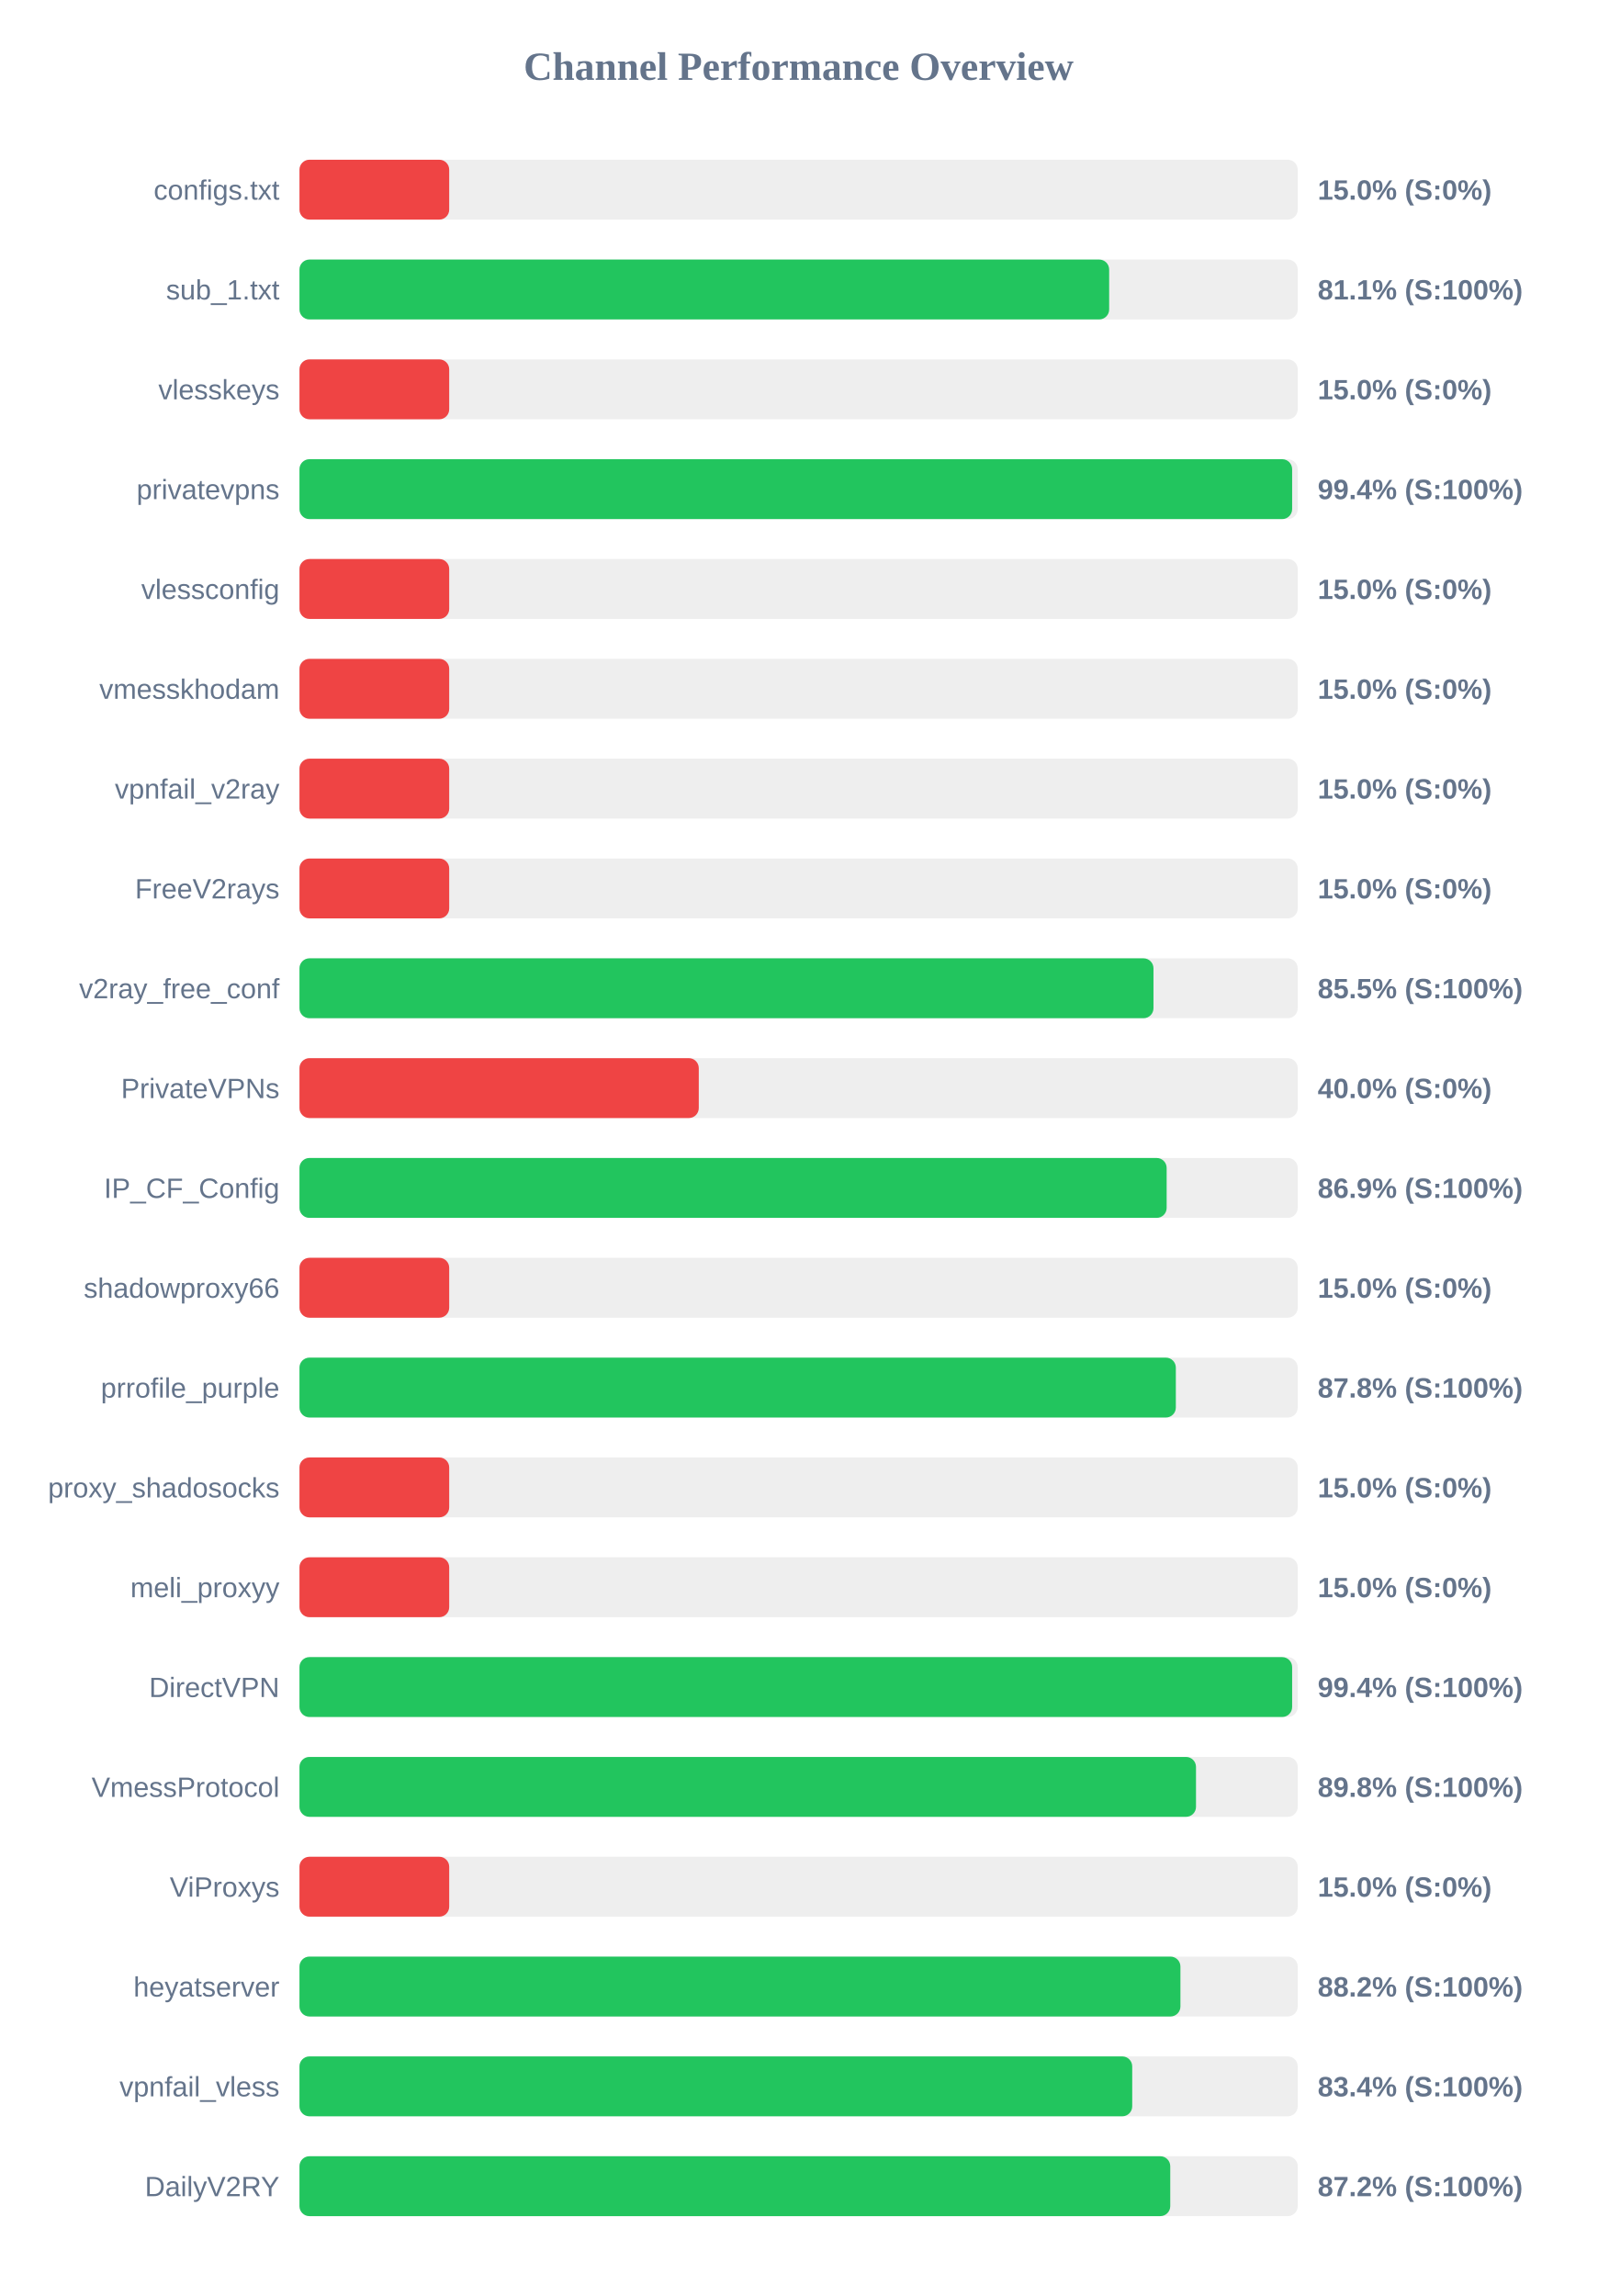
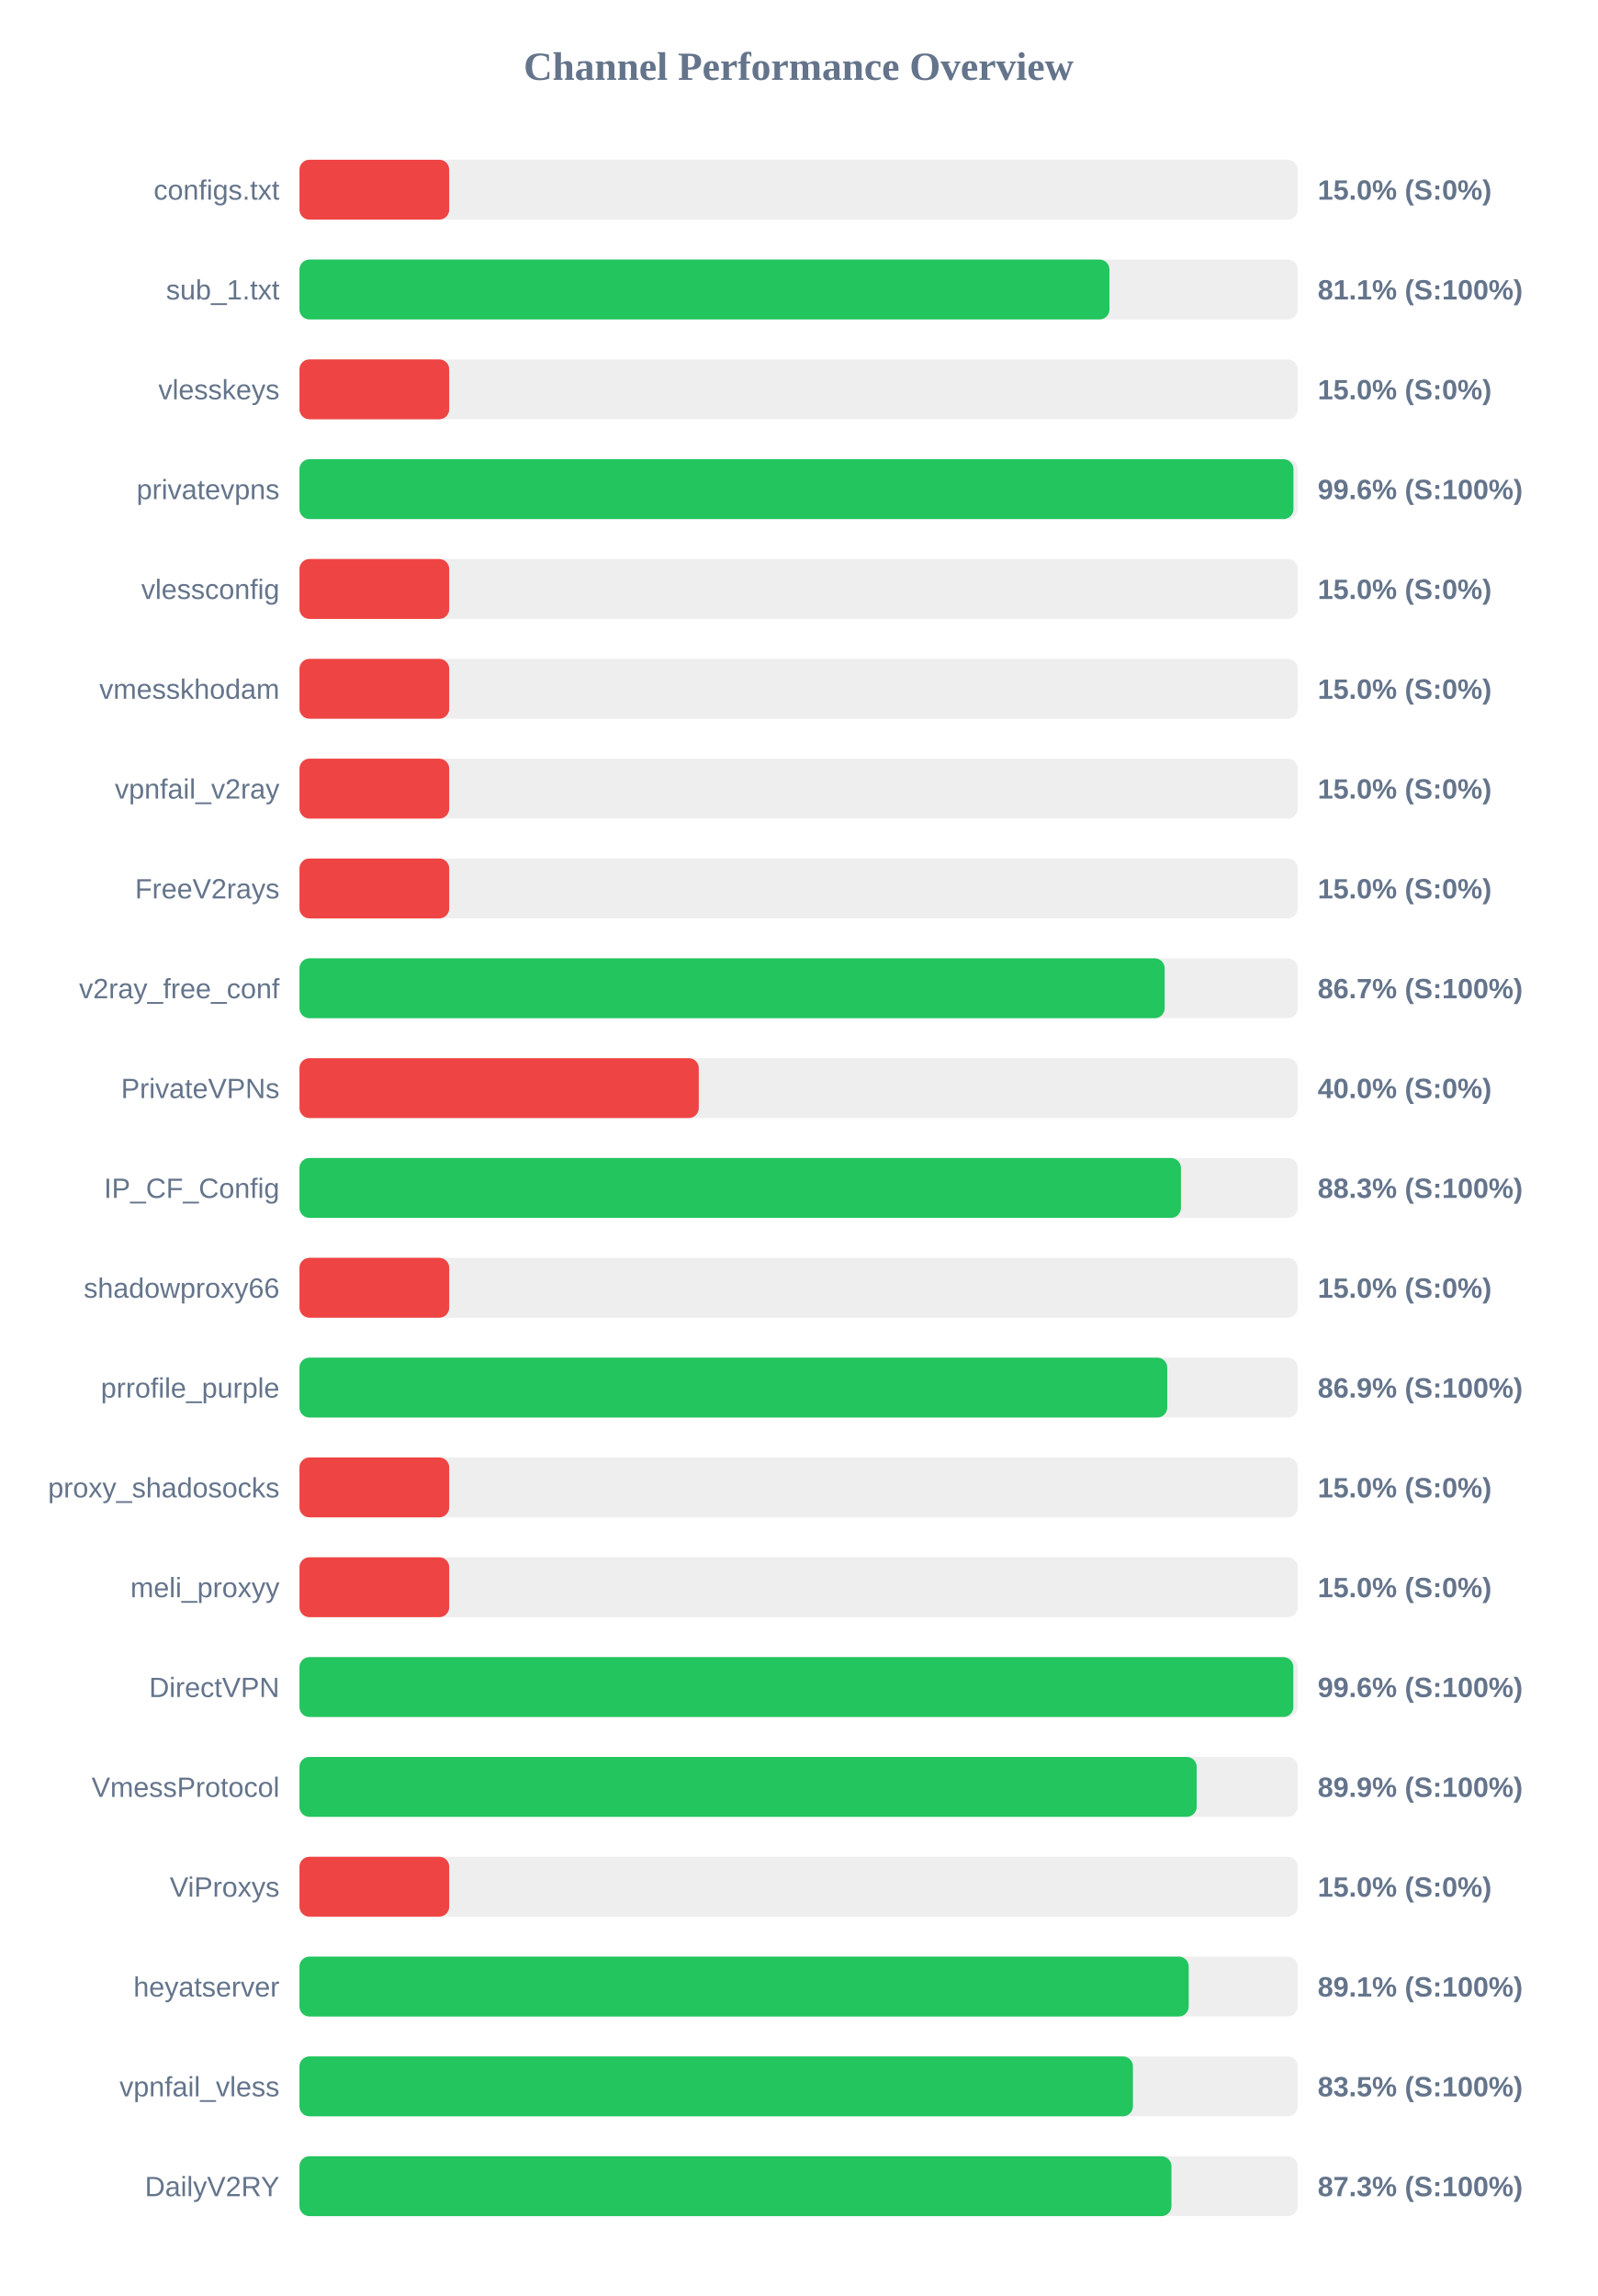
<svg xmlns="http://www.w3.org/2000/svg" width="800" height="1150" version="1.1">
  <style>
        .row { font: 14px Arial; fill: #64748b; }
        .score { font: bold 14px Arial; fill: #64748b; }
    </style>
  <text x="400" y="40" text-anchor="middle" font-size="20px" font-weight="bold" fill="#64748b">Channel Performance Overview</text>
  <rect x="150" y="80" width="500" height="30" fill="#eee" rx="5" />
  <rect x="150" y="80" width="75.0" height="30" fill="#ef4444" rx="5" />
  <text x="140" y="100" text-anchor="end" class="row">configs.txt</text>
  <text x="660" y="100" text-anchor="start" class="score">15.0% (S:0%)</text>
  <rect x="150" y="130" width="500" height="30" fill="#eee" rx="5" />
-   <rect x="150" y="130" width="405.55" height="30" fill="#22c55e" rx="5" />
+   <rect x="150" y="130" width="405.7" height="30" fill="#22c55e" rx="5" />
  <text x="140" y="150" text-anchor="end" class="row">sub_1.txt</text>
  <text x="660" y="150" text-anchor="start" class="score">81.1% (S:100%)</text>
  <rect x="150" y="180" width="500" height="30" fill="#eee" rx="5" />
  <rect x="150" y="180" width="75.0" height="30" fill="#ef4444" rx="5" />
  <text x="140" y="200" text-anchor="end" class="row">vlesskeys</text>
  <text x="660" y="200" text-anchor="start" class="score">15.0% (S:0%)</text>
  <rect x="150" y="230" width="500" height="30" fill="#eee" rx="5" />
-   <rect x="150" y="230" width="497.2" height="30" fill="#22c55e" rx="5" />
+   <rect x="150" y="230" width="497.85" height="30" fill="#22c55e" rx="5" />
  <text x="140" y="250" text-anchor="end" class="row">privatevpns</text>
-   <text x="660" y="250" text-anchor="start" class="score">99.4% (S:100%)</text>
+   <text x="660" y="250" text-anchor="start" class="score">99.6% (S:100%)</text>
  <rect x="150" y="280" width="500" height="30" fill="#eee" rx="5" />
  <rect x="150" y="280" width="75.0" height="30" fill="#ef4444" rx="5" />
  <text x="140" y="300" text-anchor="end" class="row">vlessconfig</text>
  <text x="660" y="300" text-anchor="start" class="score">15.0% (S:0%)</text>
  <rect x="150" y="330" width="500" height="30" fill="#eee" rx="5" />
  <rect x="150" y="330" width="75.0" height="30" fill="#ef4444" rx="5" />
  <text x="140" y="350" text-anchor="end" class="row">vmesskhodam</text>
  <text x="660" y="350" text-anchor="start" class="score">15.0% (S:0%)</text>
  <rect x="150" y="380" width="500" height="30" fill="#eee" rx="5" />
  <rect x="150" y="380" width="75.0" height="30" fill="#ef4444" rx="5" />
  <text x="140" y="400" text-anchor="end" class="row">vpnfail_v2ray</text>
  <text x="660" y="400" text-anchor="start" class="score">15.0% (S:0%)</text>
  <rect x="150" y="430" width="500" height="30" fill="#eee" rx="5" />
  <rect x="150" y="430" width="75.0" height="30" fill="#ef4444" rx="5" />
  <text x="140" y="450" text-anchor="end" class="row">FreeV2rays</text>
  <text x="660" y="450" text-anchor="start" class="score">15.0% (S:0%)</text>
  <rect x="150" y="480" width="500" height="30" fill="#eee" rx="5" />
-   <rect x="150" y="480" width="427.75" height="30" fill="#22c55e" rx="5" />
+   <rect x="150" y="480" width="433.35" height="30" fill="#22c55e" rx="5" />
  <text x="140" y="500" text-anchor="end" class="row">v2ray_free_conf</text>
-   <text x="660" y="500" text-anchor="start" class="score">85.5% (S:100%)</text>
+   <text x="660" y="500" text-anchor="start" class="score">86.7% (S:100%)</text>
  <rect x="150" y="530" width="500" height="30" fill="#eee" rx="5" />
  <rect x="150" y="530" width="200.0" height="30" fill="#ef4444" rx="5" />
  <text x="140" y="550" text-anchor="end" class="row">PrivateVPNs</text>
  <text x="660" y="550" text-anchor="start" class="score">40.0% (S:0%)</text>
  <rect x="150" y="580" width="500" height="30" fill="#eee" rx="5" />
-   <rect x="150" y="580" width="434.35" height="30" fill="#22c55e" rx="5" />
+   <rect x="150" y="580" width="441.5" height="30" fill="#22c55e" rx="5" />
  <text x="140" y="600" text-anchor="end" class="row">IP_CF_Config</text>
-   <text x="660" y="600" text-anchor="start" class="score">86.9% (S:100%)</text>
+   <text x="660" y="600" text-anchor="start" class="score">88.3% (S:100%)</text>
  <rect x="150" y="630" width="500" height="30" fill="#eee" rx="5" />
  <rect x="150" y="630" width="75.0" height="30" fill="#ef4444" rx="5" />
  <text x="140" y="650" text-anchor="end" class="row">shadowproxy66</text>
  <text x="660" y="650" text-anchor="start" class="score">15.0% (S:0%)</text>
  <rect x="150" y="680" width="500" height="30" fill="#eee" rx="5" />
-   <rect x="150" y="680" width="438.95" height="30" fill="#22c55e" rx="5" />
+   <rect x="150" y="680" width="434.65" height="30" fill="#22c55e" rx="5" />
  <text x="140" y="700" text-anchor="end" class="row">prrofile_purple</text>
-   <text x="660" y="700" text-anchor="start" class="score">87.8% (S:100%)</text>
+   <text x="660" y="700" text-anchor="start" class="score">86.9% (S:100%)</text>
  <rect x="150" y="730" width="500" height="30" fill="#eee" rx="5" />
  <rect x="150" y="730" width="75.0" height="30" fill="#ef4444" rx="5" />
  <text x="140" y="750" text-anchor="end" class="row">proxy_shadosocks</text>
  <text x="660" y="750" text-anchor="start" class="score">15.0% (S:0%)</text>
  <rect x="150" y="780" width="500" height="30" fill="#eee" rx="5" />
  <rect x="150" y="780" width="75.0" height="30" fill="#ef4444" rx="5" />
  <text x="140" y="800" text-anchor="end" class="row">meli_proxyy</text>
  <text x="660" y="800" text-anchor="start" class="score">15.0% (S:0%)</text>
  <rect x="150" y="830" width="500" height="30" fill="#eee" rx="5" />
-   <rect x="150" y="830" width="497.2" height="30" fill="#22c55e" rx="5" />
+   <rect x="150" y="830" width="497.8" height="30" fill="#22c55e" rx="5" />
  <text x="140" y="850" text-anchor="end" class="row">DirectVPN</text>
-   <text x="660" y="850" text-anchor="start" class="score">99.4% (S:100%)</text>
+   <text x="660" y="850" text-anchor="start" class="score">99.6% (S:100%)</text>
  <rect x="150" y="880" width="500" height="30" fill="#eee" rx="5" />
-   <rect x="150" y="880" width="449.05" height="30" fill="#22c55e" rx="5" />
+   <rect x="150" y="880" width="449.4" height="30" fill="#22c55e" rx="5" />
  <text x="140" y="900" text-anchor="end" class="row">VmessProtocol</text>
-   <text x="660" y="900" text-anchor="start" class="score">89.8% (S:100%)</text>
+   <text x="660" y="900" text-anchor="start" class="score">89.9% (S:100%)</text>
  <rect x="150" y="930" width="500" height="30" fill="#eee" rx="5" />
  <rect x="150" y="930" width="75.0" height="30" fill="#ef4444" rx="5" />
  <text x="140" y="950" text-anchor="end" class="row">ViProxys</text>
  <text x="660" y="950" text-anchor="start" class="score">15.0% (S:0%)</text>
  <rect x="150" y="980" width="500" height="30" fill="#eee" rx="5" />
-   <rect x="150" y="980" width="441.25" height="30" fill="#22c55e" rx="5" />
+   <rect x="150" y="980" width="445.4" height="30" fill="#22c55e" rx="5" />
  <text x="140" y="1000" text-anchor="end" class="row">heyatserver</text>
-   <text x="660" y="1000" text-anchor="start" class="score">88.2% (S:100%)</text>
+   <text x="660" y="1000" text-anchor="start" class="score">89.1% (S:100%)</text>
  <rect x="150" y="1030" width="500" height="30" fill="#eee" rx="5" />
-   <rect x="150" y="1030" width="417.1" height="30" fill="#22c55e" rx="5" />
+   <rect x="150" y="1030" width="417.45" height="30" fill="#22c55e" rx="5" />
  <text x="140" y="1050" text-anchor="end" class="row">vpnfail_vless</text>
-   <text x="660" y="1050" text-anchor="start" class="score">83.4% (S:100%)</text>
+   <text x="660" y="1050" text-anchor="start" class="score">83.5% (S:100%)</text>
  <rect x="150" y="1080" width="500" height="30" fill="#eee" rx="5" />
-   <rect x="150" y="1080" width="436.15" height="30" fill="#22c55e" rx="5" />
+   <rect x="150" y="1080" width="436.75" height="30" fill="#22c55e" rx="5" />
  <text x="140" y="1100" text-anchor="end" class="row">DailyV2RY</text>
-   <text x="660" y="1100" text-anchor="start" class="score">87.2% (S:100%)</text>
+   <text x="660" y="1100" text-anchor="start" class="score">87.3% (S:100%)</text>
</svg>
